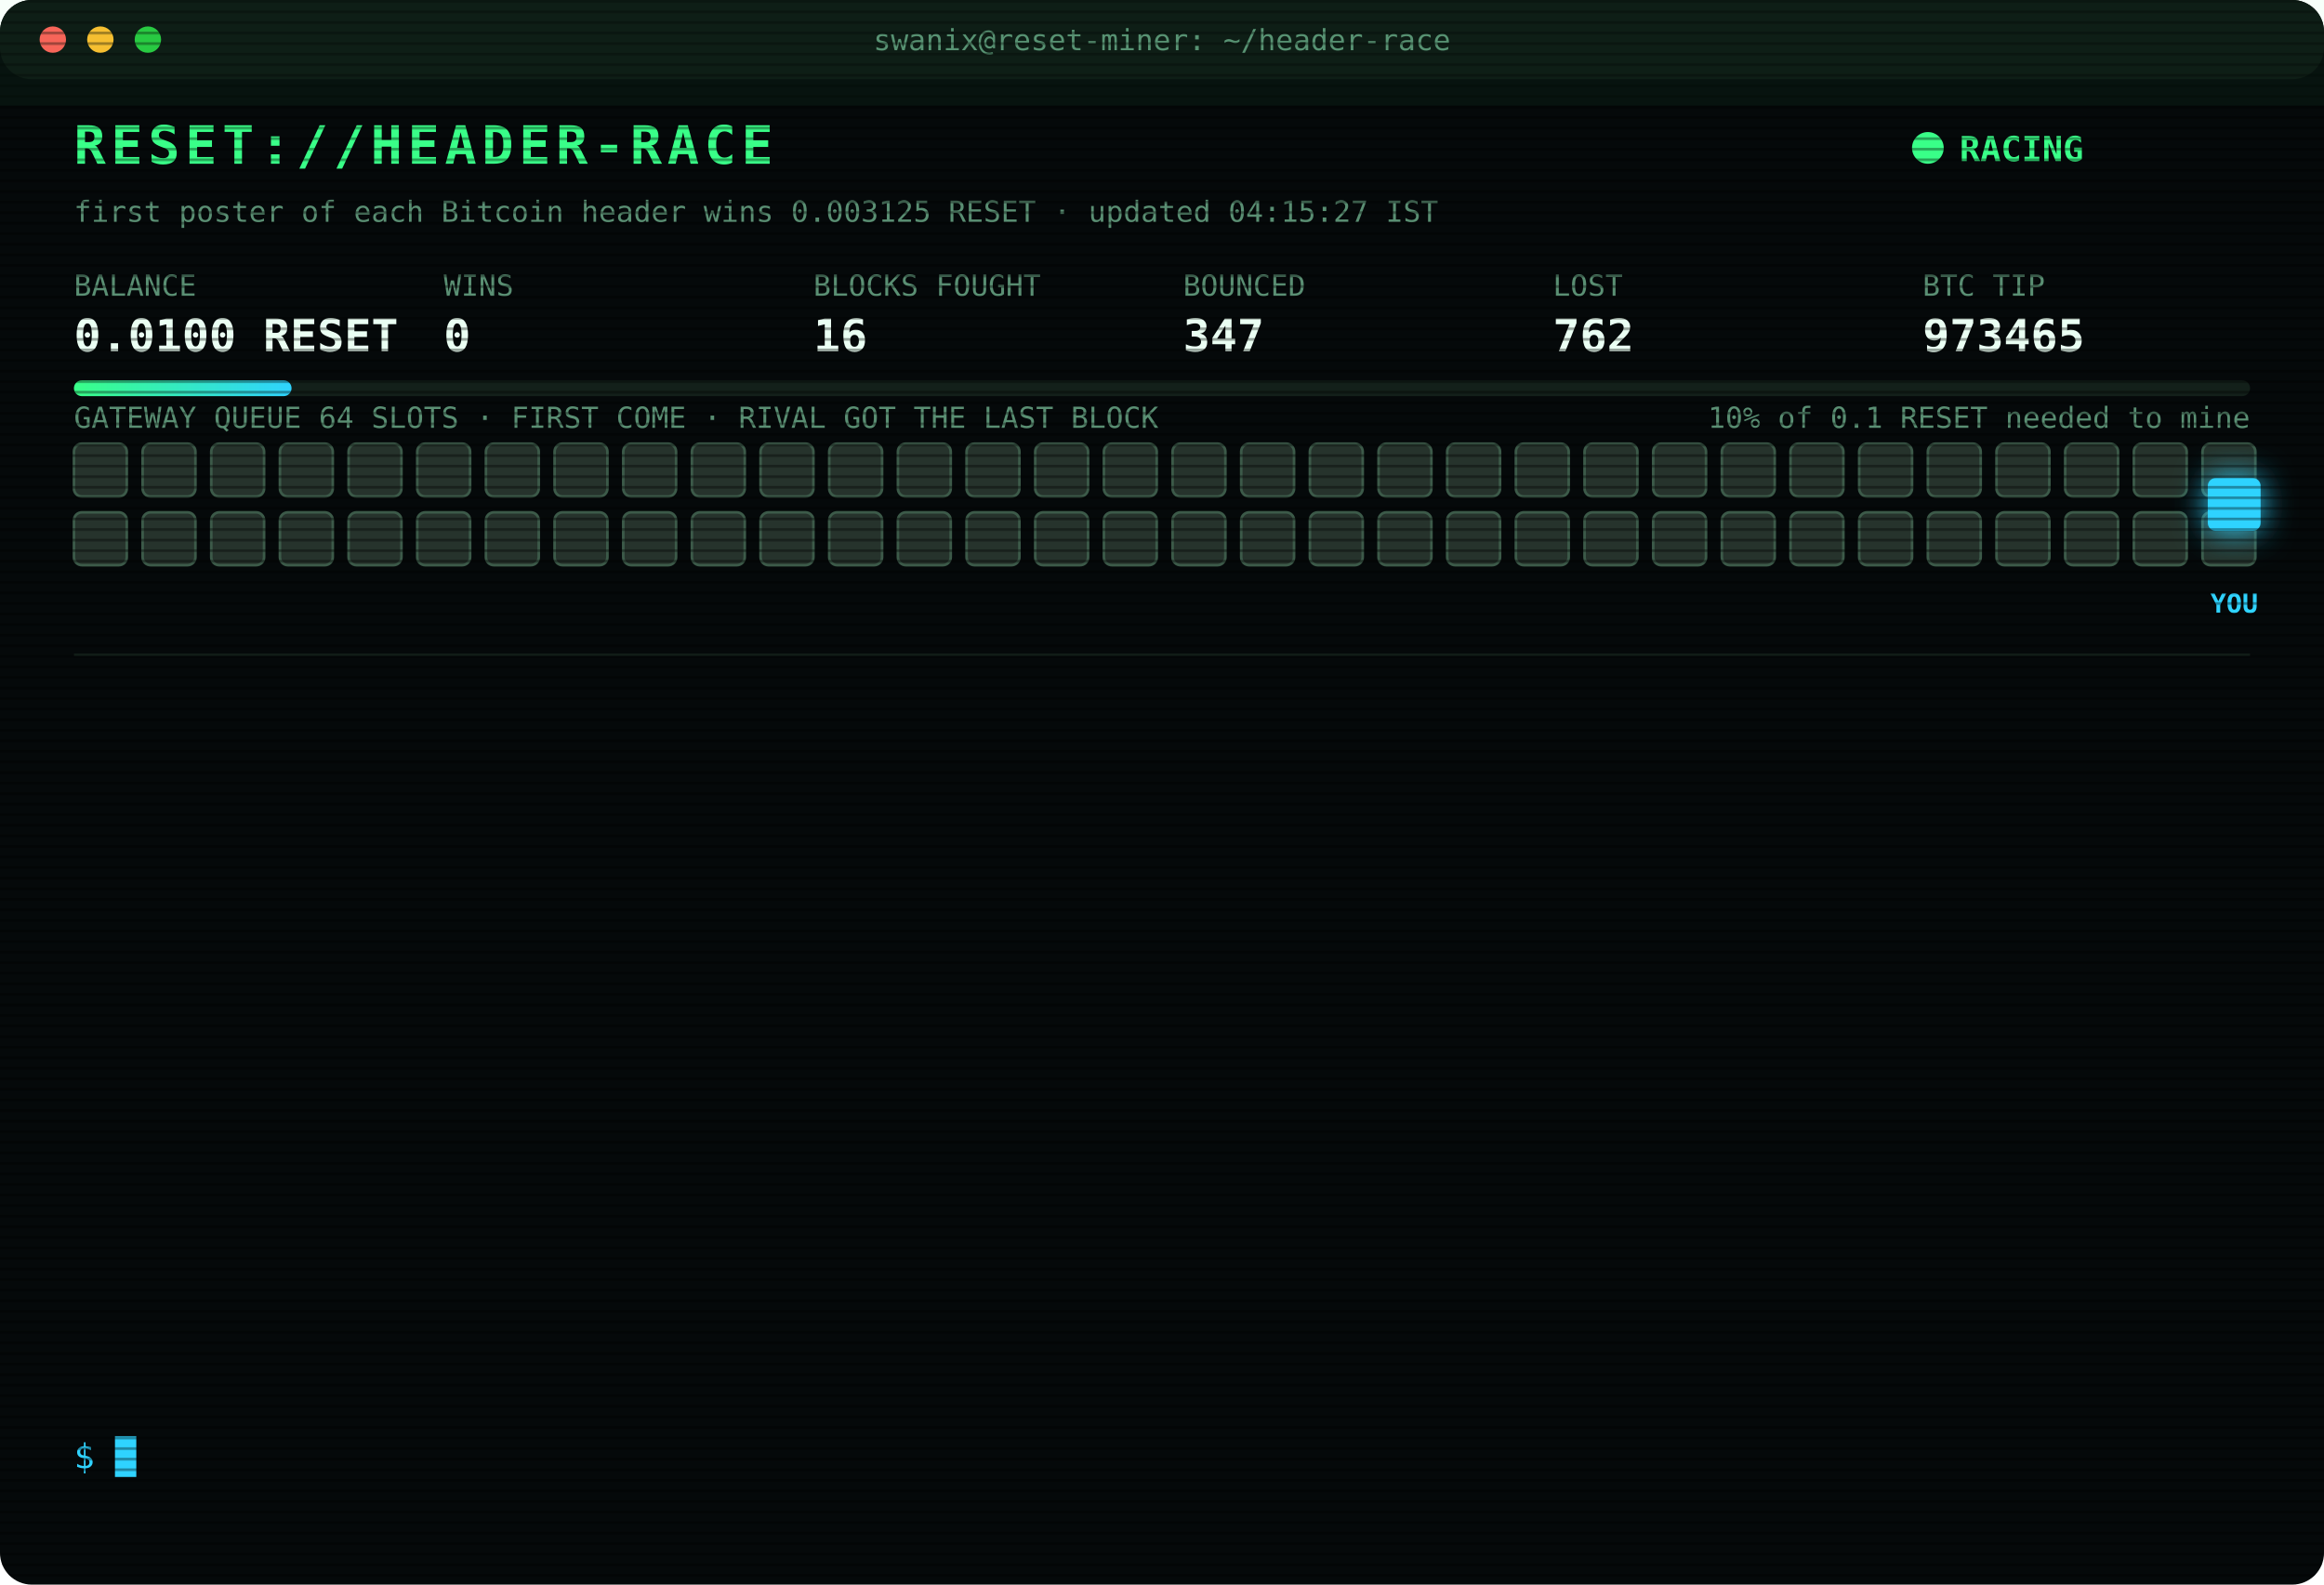
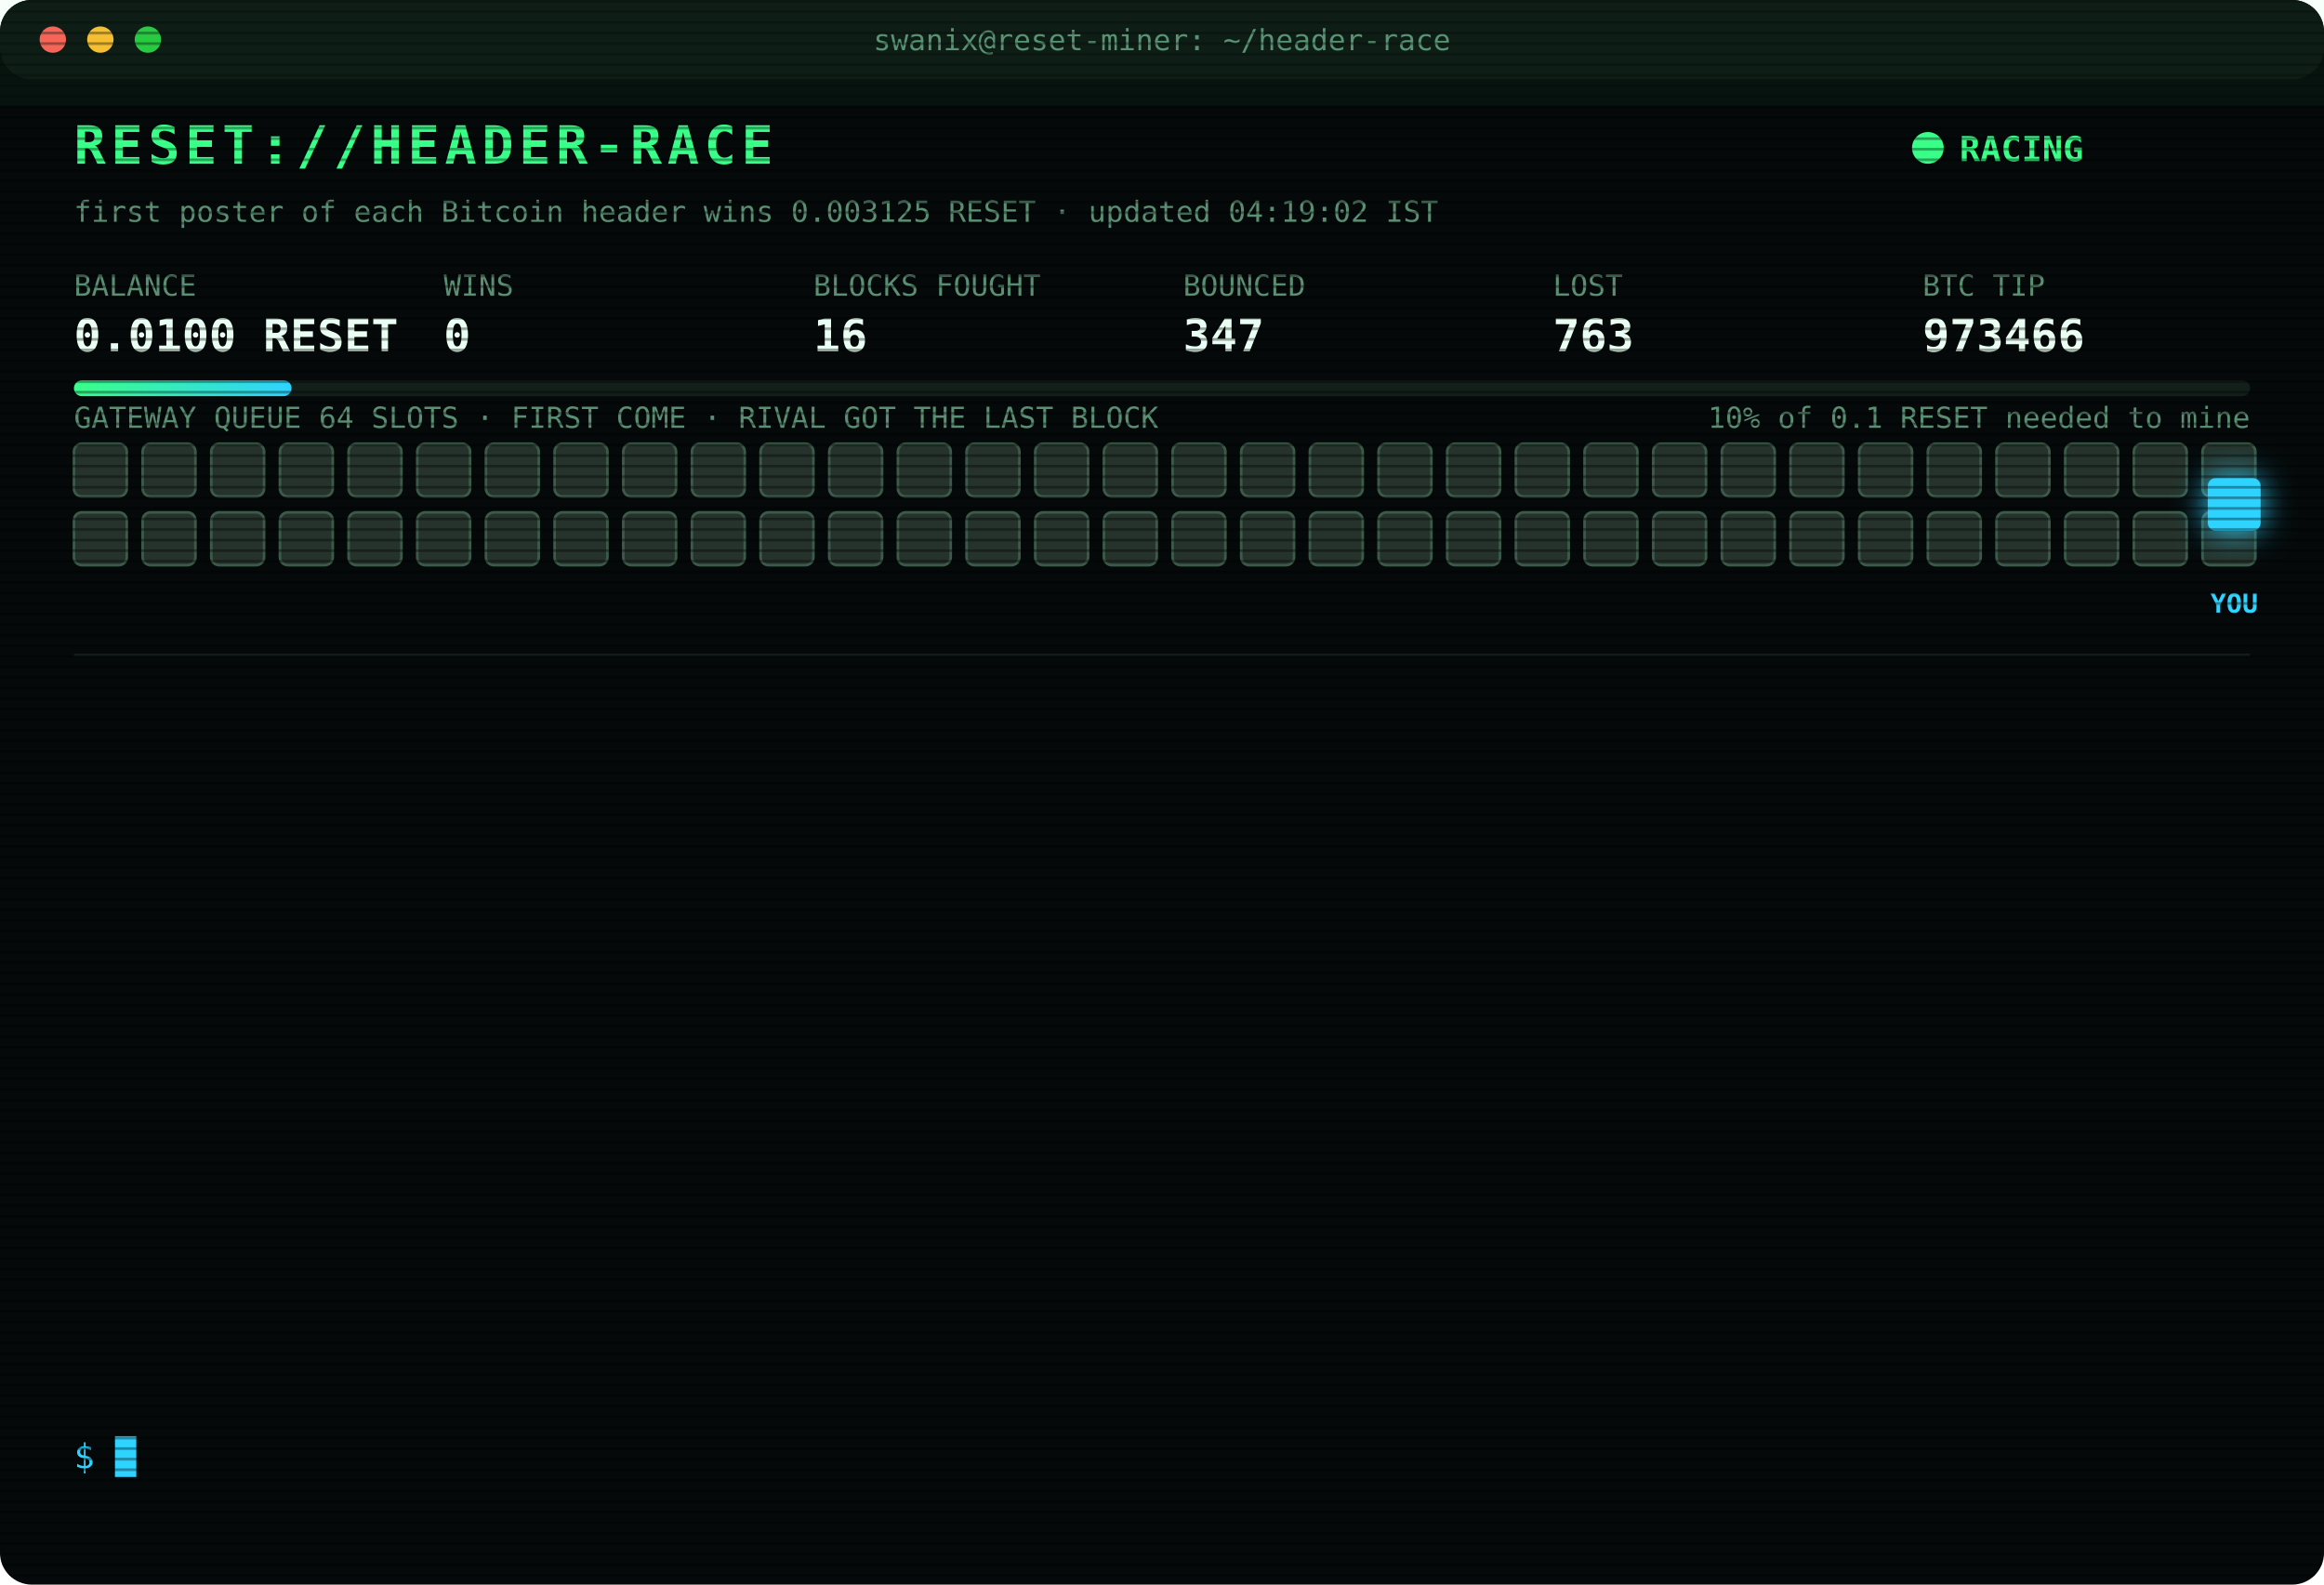
<svg xmlns="http://www.w3.org/2000/svg" width="880" height="600" viewBox="0 0 880 600" font-family="ui-monospace,SFMono-Regular,Menlo,Consolas,monospace">
  <style>
text{font-size:13px;fill:#7CFFB2}
.title{font-size:20px;font-weight:700;fill:#39FF88;letter-spacing:2px;animation:glitch 3s infinite steps(1)}
.sub{fill:#2fd3ff}.k{fill:#5a8f73;font-size:11px}.v{font-size:17px;font-weight:700;fill:#eafff3}
.ts{fill:#3f6b56}.boot{fill:#2fd3ff}.dim{fill:#5a8f73}.bad{fill:#ff4d6d}.warn{fill:#ffd23f}.mag{fill:#ff5cf0}.win{fill:#39FF88;font-weight:700}
.tag{font-size:10px;fill:#2fd3ff;font-weight:700}
.rival{fill:#26332c;stroke:#3c5a49;animation:jam 1.2s infinite alternate}
.idle{fill:#141c18;stroke:#22302a;animation:breathe 4s infinite}
.me{fill:#2fd3ff;filter:drop-shadow(0 0 6px #2fd3ff)}
.hover{animation:nudge 1.1s infinite ease-in-out}.bounce{animation:kick 1.4s infinite}
.ln{opacity:0;animation:in .4s forwards}
.cur{animation:blink 1s infinite steps(1)}
.scan{animation:scan 6s infinite linear}
.led{animation:blink 1.4s infinite}
@keyframes in{from{opacity:0;transform:translateX(-6px)}to{opacity:1;transform:none}}
@keyframes blink{50%{opacity:0}}
@keyframes jam{to{fill:#33463b}}
@keyframes breathe{50%{opacity:.4}}
@keyframes nudge{50%{transform:translateX(-10px)}}
@keyframes kick{0%,100%{transform:none}30%{transform:translateX(-14px)}55%{transform:translateX(10px) translateY(-6px)}}
@keyframes glitch{0%,92%{transform:none}93%{transform:translateX(2px);fill:#ff4d6d}95%{transform:translateX(-2px);fill:#2fd3ff}97%{transform:none}}
@keyframes scan{from{transform:translateY(-40px)}to{transform:translateY(600px)}}
</style>
  <defs>
    <pattern id="sl" width="4" height="4" patternUnits="userSpaceOnUse">
      <rect width="4" height="1" fill="#000" opacity=".35" />
    </pattern>
    <linearGradient id="bar">
      <stop offset="0" stop-color="#39FF88" />
      <stop offset="1" stop-color="#2fd3ff" />
    </linearGradient>
  </defs>
  <rect width="880" height="600" rx="12" fill="#05090a" />
  <rect width="880" height="30" rx="12" fill="#0d1512" />
  <circle cx="20" cy="15" r="5" fill="#ff5f57" />
  <circle cx="38" cy="15" r="5" fill="#febc2e" />
  <circle cx="56" cy="15" r="5" fill="#28c840" />
  <text x="440" y="19" text-anchor="middle" class="k">swanix@reset-miner: ~/header-race</text>
  <text x="28" y="62" class="title">RESET://HEADER-RACE</text>
  <circle class="led" cx="730" cy="56" r="6" fill="#39FF88" />
  <text x="742" y="61" class="win">RACING</text>
-   <text x="28" y="84" class="k">first poster of each Bitcoin header wins 0.003125 RESET · updated 04:15:27 IST</text>
+   <text x="28" y="84" class="k">first poster of each Bitcoin header wins 0.003125 RESET · updated 04:19:02 IST</text>
  <text x="28" y="112" class="k">BALANCE</text>
  <text x="28" y="133" class="v">0.0100 RESET</text>
  <text x="168" y="112" class="k">WINS</text>
  <text x="168" y="133" class="v">0</text>
  <text x="308" y="112" class="k">BLOCKS FOUGHT</text>
  <text x="308" y="133" class="v">16</text>
  <text x="448" y="112" class="k">BOUNCED</text>
  <text x="448" y="133" class="v">347</text>
  <text x="588" y="112" class="k">LOST</text>
-   <text x="588" y="133" class="v">762</text>
+   <text x="588" y="133" class="v">763</text>
  <text x="728" y="112" class="k">BTC TIP</text>
-   <text x="728" y="133" class="v">973465</text>
+   <text x="728" y="133" class="v">973466</text>
  <rect x="28" y="144" width="824" height="6" rx="3" fill="#13201a" />
  <rect x="28" y="144" width="82.4" height="6" rx="3" fill="url(#bar)" />
  <text x="852" y="162" text-anchor="end" class="k">10% of 0.1 RESET needed to mine</text>
  <text x="28" y="162" class="k">GATEWAY QUEUE 64 SLOTS · FIRST COME · RIVAL GOT THE LAST BLOCK</text>
  <rect class="rival" x="28" y="168" width="20" height="20" rx="3" style="animation-delay:0.00s" />
  <rect class="rival" x="54" y="168" width="20" height="20" rx="3" style="animation-delay:0.05s" />
  <rect class="rival" x="80" y="168" width="20" height="20" rx="3" style="animation-delay:0.10s" />
  <rect class="rival" x="106" y="168" width="20" height="20" rx="3" style="animation-delay:0.15s" />
  <rect class="rival" x="132" y="168" width="20" height="20" rx="3" style="animation-delay:0.20s" />
  <rect class="rival" x="158" y="168" width="20" height="20" rx="3" style="animation-delay:0.25s" />
  <rect class="rival" x="184" y="168" width="20" height="20" rx="3" style="animation-delay:0.30s" />
  <rect class="rival" x="210" y="168" width="20" height="20" rx="3" style="animation-delay:0.35s" />
  <rect class="rival" x="236" y="168" width="20" height="20" rx="3" style="animation-delay:0.40s" />
  <rect class="rival" x="262" y="168" width="20" height="20" rx="3" style="animation-delay:0.45s" />
  <rect class="rival" x="288" y="168" width="20" height="20" rx="3" style="animation-delay:0.50s" />
  <rect class="rival" x="314" y="168" width="20" height="20" rx="3" style="animation-delay:0.55s" />
  <rect class="rival" x="340" y="168" width="20" height="20" rx="3" style="animation-delay:0.60s" />
  <rect class="rival" x="366" y="168" width="20" height="20" rx="3" style="animation-delay:0.65s" />
  <rect class="rival" x="392" y="168" width="20" height="20" rx="3" style="animation-delay:0.70s" />
  <rect class="rival" x="418" y="168" width="20" height="20" rx="3" style="animation-delay:0.75s" />
  <rect class="rival" x="444" y="168" width="20" height="20" rx="3" style="animation-delay:0.80s" />
  <rect class="rival" x="470" y="168" width="20" height="20" rx="3" style="animation-delay:0.85s" />
  <rect class="rival" x="496" y="168" width="20" height="20" rx="3" style="animation-delay:0.90s" />
  <rect class="rival" x="522" y="168" width="20" height="20" rx="3" style="animation-delay:0.95s" />
  <rect class="rival" x="548" y="168" width="20" height="20" rx="3" style="animation-delay:1.00s" />
  <rect class="rival" x="574" y="168" width="20" height="20" rx="3" style="animation-delay:1.05s" />
  <rect class="rival" x="600" y="168" width="20" height="20" rx="3" style="animation-delay:1.10s" />
  <rect class="rival" x="626" y="168" width="20" height="20" rx="3" style="animation-delay:1.15s" />
  <rect class="rival" x="652" y="168" width="20" height="20" rx="3" style="animation-delay:1.20s" />
  <rect class="rival" x="678" y="168" width="20" height="20" rx="3" style="animation-delay:1.25s" />
  <rect class="rival" x="704" y="168" width="20" height="20" rx="3" style="animation-delay:1.30s" />
  <rect class="rival" x="730" y="168" width="20" height="20" rx="3" style="animation-delay:1.35s" />
  <rect class="rival" x="756" y="168" width="20" height="20" rx="3" style="animation-delay:1.40s" />
  <rect class="rival" x="782" y="168" width="20" height="20" rx="3" style="animation-delay:1.45s" />
  <rect class="rival" x="808" y="168" width="20" height="20" rx="3" style="animation-delay:1.50s" />
  <rect class="rival" x="834" y="168" width="20" height="20" rx="3" style="animation-delay:1.55s" />
  <rect class="rival" x="28" y="194" width="20" height="20" rx="3" style="animation-delay:1.60s" />
  <rect class="rival" x="54" y="194" width="20" height="20" rx="3" style="animation-delay:1.65s" />
  <rect class="rival" x="80" y="194" width="20" height="20" rx="3" style="animation-delay:1.70s" />
  <rect class="rival" x="106" y="194" width="20" height="20" rx="3" style="animation-delay:1.75s" />
  <rect class="rival" x="132" y="194" width="20" height="20" rx="3" style="animation-delay:1.80s" />
  <rect class="rival" x="158" y="194" width="20" height="20" rx="3" style="animation-delay:1.85s" />
  <rect class="rival" x="184" y="194" width="20" height="20" rx="3" style="animation-delay:1.90s" />
  <rect class="rival" x="210" y="194" width="20" height="20" rx="3" style="animation-delay:1.95s" />
  <rect class="rival" x="236" y="194" width="20" height="20" rx="3" style="animation-delay:2.00s" />
  <rect class="rival" x="262" y="194" width="20" height="20" rx="3" style="animation-delay:2.05s" />
  <rect class="rival" x="288" y="194" width="20" height="20" rx="3" style="animation-delay:2.10s" />
  <rect class="rival" x="314" y="194" width="20" height="20" rx="3" style="animation-delay:2.15s" />
  <rect class="rival" x="340" y="194" width="20" height="20" rx="3" style="animation-delay:2.20s" />
  <rect class="rival" x="366" y="194" width="20" height="20" rx="3" style="animation-delay:2.25s" />
  <rect class="rival" x="392" y="194" width="20" height="20" rx="3" style="animation-delay:2.30s" />
  <rect class="rival" x="418" y="194" width="20" height="20" rx="3" style="animation-delay:2.35s" />
  <rect class="rival" x="444" y="194" width="20" height="20" rx="3" style="animation-delay:2.40s" />
  <rect class="rival" x="470" y="194" width="20" height="20" rx="3" style="animation-delay:2.45s" />
  <rect class="rival" x="496" y="194" width="20" height="20" rx="3" style="animation-delay:2.50s" />
  <rect class="rival" x="522" y="194" width="20" height="20" rx="3" style="animation-delay:2.55s" />
  <rect class="rival" x="548" y="194" width="20" height="20" rx="3" style="animation-delay:2.60s" />
  <rect class="rival" x="574" y="194" width="20" height="20" rx="3" style="animation-delay:2.65s" />
  <rect class="rival" x="600" y="194" width="20" height="20" rx="3" style="animation-delay:2.70s" />
  <rect class="rival" x="626" y="194" width="20" height="20" rx="3" style="animation-delay:2.75s" />
  <rect class="rival" x="652" y="194" width="20" height="20" rx="3" style="animation-delay:2.80s" />
  <rect class="rival" x="678" y="194" width="20" height="20" rx="3" style="animation-delay:2.85s" />
  <rect class="rival" x="704" y="194" width="20" height="20" rx="3" style="animation-delay:2.90s" />
  <rect class="rival" x="730" y="194" width="20" height="20" rx="3" style="animation-delay:2.95s" />
  <rect class="rival" x="756" y="194" width="20" height="20" rx="3" style="animation-delay:3.00s" />
  <rect class="rival" x="782" y="194" width="20" height="20" rx="3" style="animation-delay:3.05s" />
  <rect class="rival" x="808" y="194" width="20" height="20" rx="3" style="animation-delay:3.10s" />
  <rect class="rival" x="834" y="194" width="20" height="20" rx="3" style="animation-delay:3.15s" />
  <g class="hover">
    <rect class="me" x="836" y="181" width="20" height="20" rx="3" />
    <text class="tag" x="846" y="232" text-anchor="middle">YOU</text>
  </g>
  <line x1="28" x2="852" y1="248" y2="248" stroke="#13201a" />
  <g class="ln" style="animation-delay:0.40s">
-     <text x="28" y="270" class="ts">02:44:30</text>
-     <text x="104" y="270" class="bad">[LOST] #973458 taken by a rival miner</text>
+     <text x="28" y="270" class="ts">02:50:22</text>
+     <text x="104" y="270" class="bad">[GATEWAY DOWN] no response · 1102ms</text>
  </g>
  <g class="ln" style="animation-delay:0.65s">
-     <text x="28" y="292" class="ts">02:50:22</text>
-     <text x="104" y="292" class="bad">[GATEWAY DOWN] no response · 1102ms</text>
+     <text x="28" y="292" class="ts">02:50:23</text>
+     <text x="104" y="292" class="bad">[GATEWAY DOWN] no response · 767ms</text>
  </g>
  <g class="ln" style="animation-delay:0.90s">
-     <text x="28" y="314" class="ts">02:50:23</text>
-     <text x="104" y="314" class="bad">[GATEWAY DOWN] no response · 767ms</text>
+     <text x="28" y="314" class="ts">02:50:24</text>
+     <text x="104" y="314" class="bad">[GATEWAY DOWN] no response · 746ms</text>
  </g>
  <g class="ln" style="animation-delay:1.15s">
-     <text x="28" y="336" class="ts">02:50:24</text>
-     <text x="104" y="336" class="bad">[GATEWAY DOWN] no response · 746ms</text>
+     <text x="28" y="336" class="ts">02:50:25</text>
+     <text x="104" y="336" class="bad">[GATEWAY DOWN] no response · 885ms</text>
  </g>
  <g class="ln" style="animation-delay:1.40s">
-     <text x="28" y="358" class="ts">02:50:25</text>
-     <text x="104" y="358" class="bad">[GATEWAY DOWN] no response · 885ms</text>
+     <text x="28" y="358" class="ts">02:50:26</text>
+     <text x="104" y="358" class="bad">[GATEWAY DOWN] no response · 539ms</text>
  </g>
  <g class="ln" style="animation-delay:1.65s">
-     <text x="28" y="380" class="ts">02:50:26</text>
-     <text x="104" y="380" class="bad">[GATEWAY DOWN] no response · 539ms</text>
+     <text x="28" y="380" class="ts">02:50:31</text>
+     <text x="104" y="380" class="bad">[LOST] #973459 taken by a rival miner</text>
  </g>
  <g class="ln" style="animation-delay:1.90s">
-     <text x="28" y="402" class="ts">02:50:31</text>
-     <text x="104" y="402" class="bad">[LOST] #973459 taken by a rival miner</text>
+     <text x="28" y="402" class="ts">02:52:11</text>
+     <text x="104" y="402" class="bad">[LOST] #973460 taken by a rival miner</text>
  </g>
  <g class="ln" style="animation-delay:2.15s">
-     <text x="28" y="424" class="ts">02:52:11</text>
-     <text x="104" y="424" class="bad">[LOST] #973460 taken by a rival miner</text>
+     <text x="28" y="424" class="ts">02:57:26</text>
+     <text x="104" y="424" class="bad">[LOST] #973461 taken by a rival miner</text>
  </g>
  <g class="ln" style="animation-delay:2.40s">
-     <text x="28" y="446" class="ts">02:57:26</text>
-     <text x="104" y="446" class="bad">[LOST] #973461 taken by a rival miner</text>
+     <text x="28" y="446" class="ts">03:14:30</text>
+     <text x="104" y="446" class="bad">[LOST] #973462 taken by a rival miner</text>
  </g>
  <g class="ln" style="animation-delay:2.65s">
-     <text x="28" y="468" class="ts">03:14:30</text>
-     <text x="104" y="468" class="bad">[LOST] #973462 taken by a rival miner</text>
+     <text x="28" y="468" class="ts">03:21:01</text>
+     <text x="104" y="468" class="bad">[LOST] #973463 taken by a rival miner</text>
  </g>
  <g class="ln" style="animation-delay:2.90s">
-     <text x="28" y="490" class="ts">03:21:01</text>
-     <text x="104" y="490" class="bad">[LOST] #973463 taken by a rival miner</text>
+     <text x="28" y="490" class="ts">03:40:13</text>
+     <text x="104" y="490" class="bad">[LOST] #973464 taken by a rival miner</text>
  </g>
  <g class="ln" style="animation-delay:3.15s">
-     <text x="28" y="512" class="ts">03:40:13</text>
-     <text x="104" y="512" class="bad">[LOST] #973464 taken by a rival miner</text>
+     <text x="28" y="512" class="ts">04:04:53</text>
+     <text x="104" y="512" class="bad">[LOST] #973465 taken by a rival miner</text>
  </g>
  <g class="ln" style="animation-delay:3.40s">
-     <text x="28" y="534" class="ts">04:04:53</text>
-     <text x="104" y="534" class="bad">[LOST] #973465 taken by a rival miner</text>
+     <text x="28" y="534" class="ts">04:19:02</text>
+     <text x="104" y="534" class="bad">[LOST] #973466 taken by a rival miner</text>
  </g>
  <text x="28" y="556" class="sub">$ <tspan class="cur">█</tspan>
  </text>
  <rect width="880" height="600" rx="12" fill="url(#sl)" pointer-events="none" />
  <rect class="scan" width="880" height="40" fill="#39FF88" opacity=".04" />
</svg>
